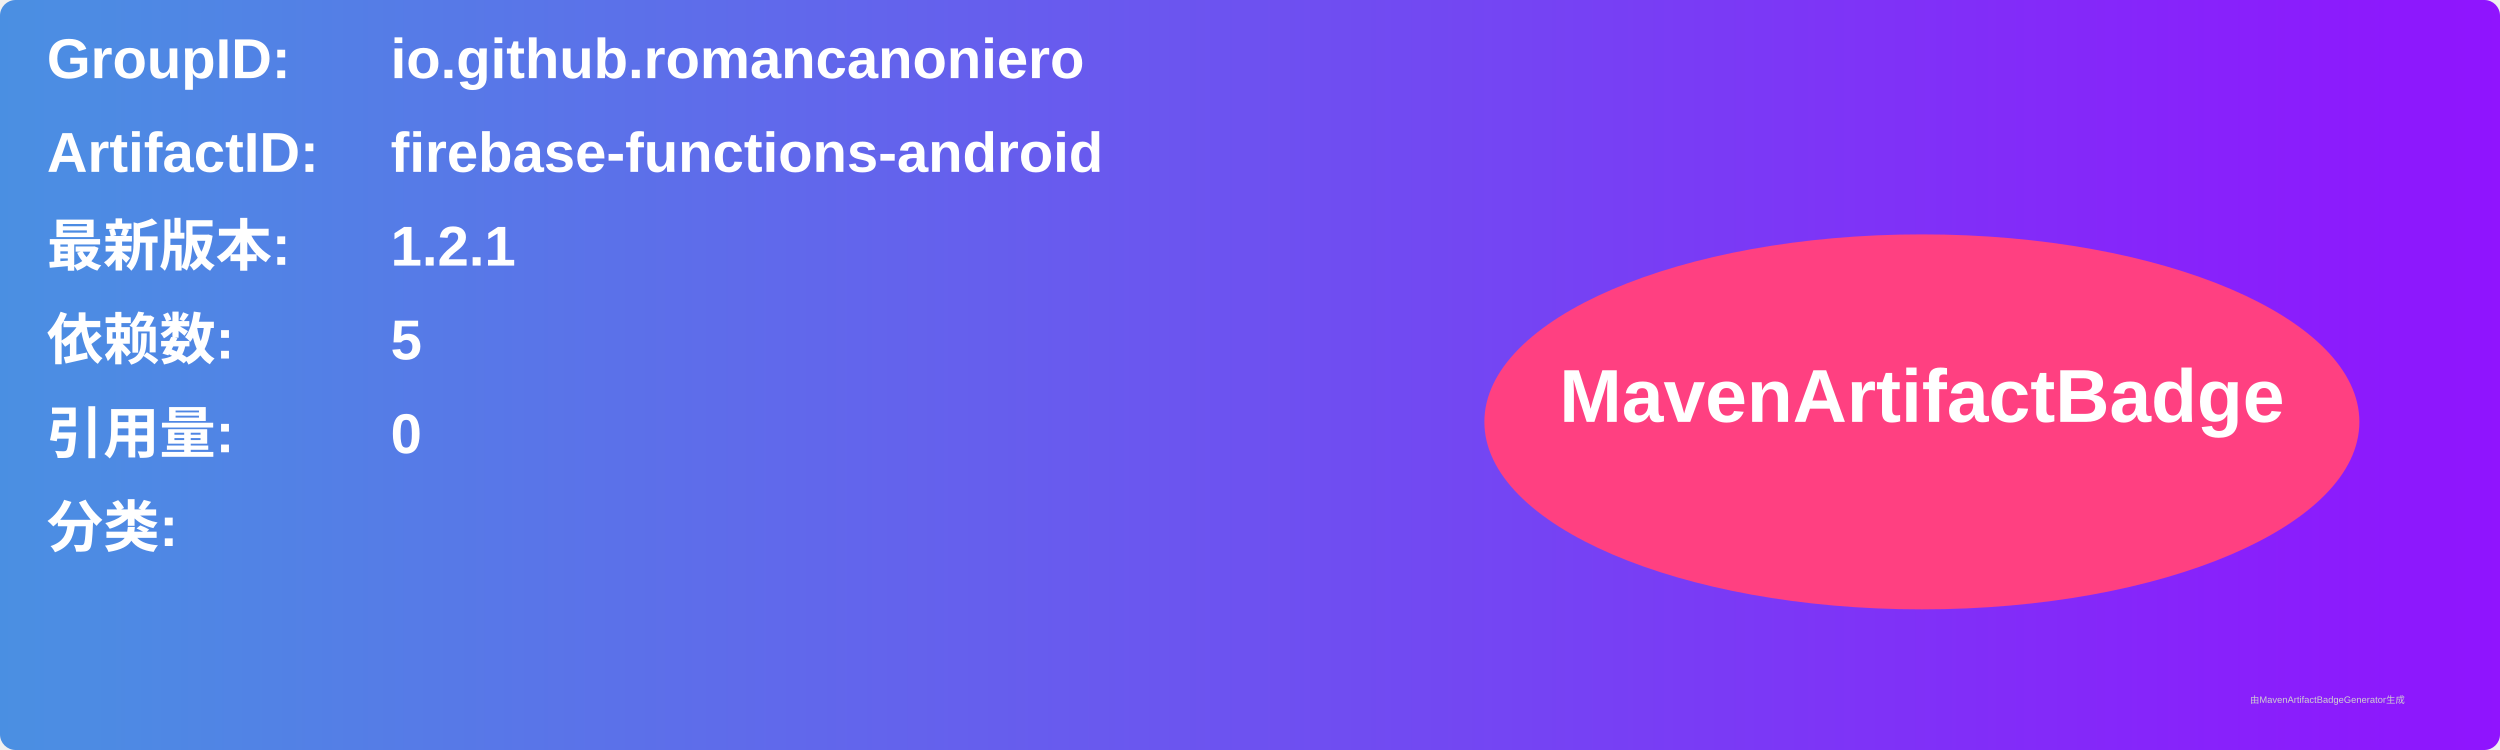
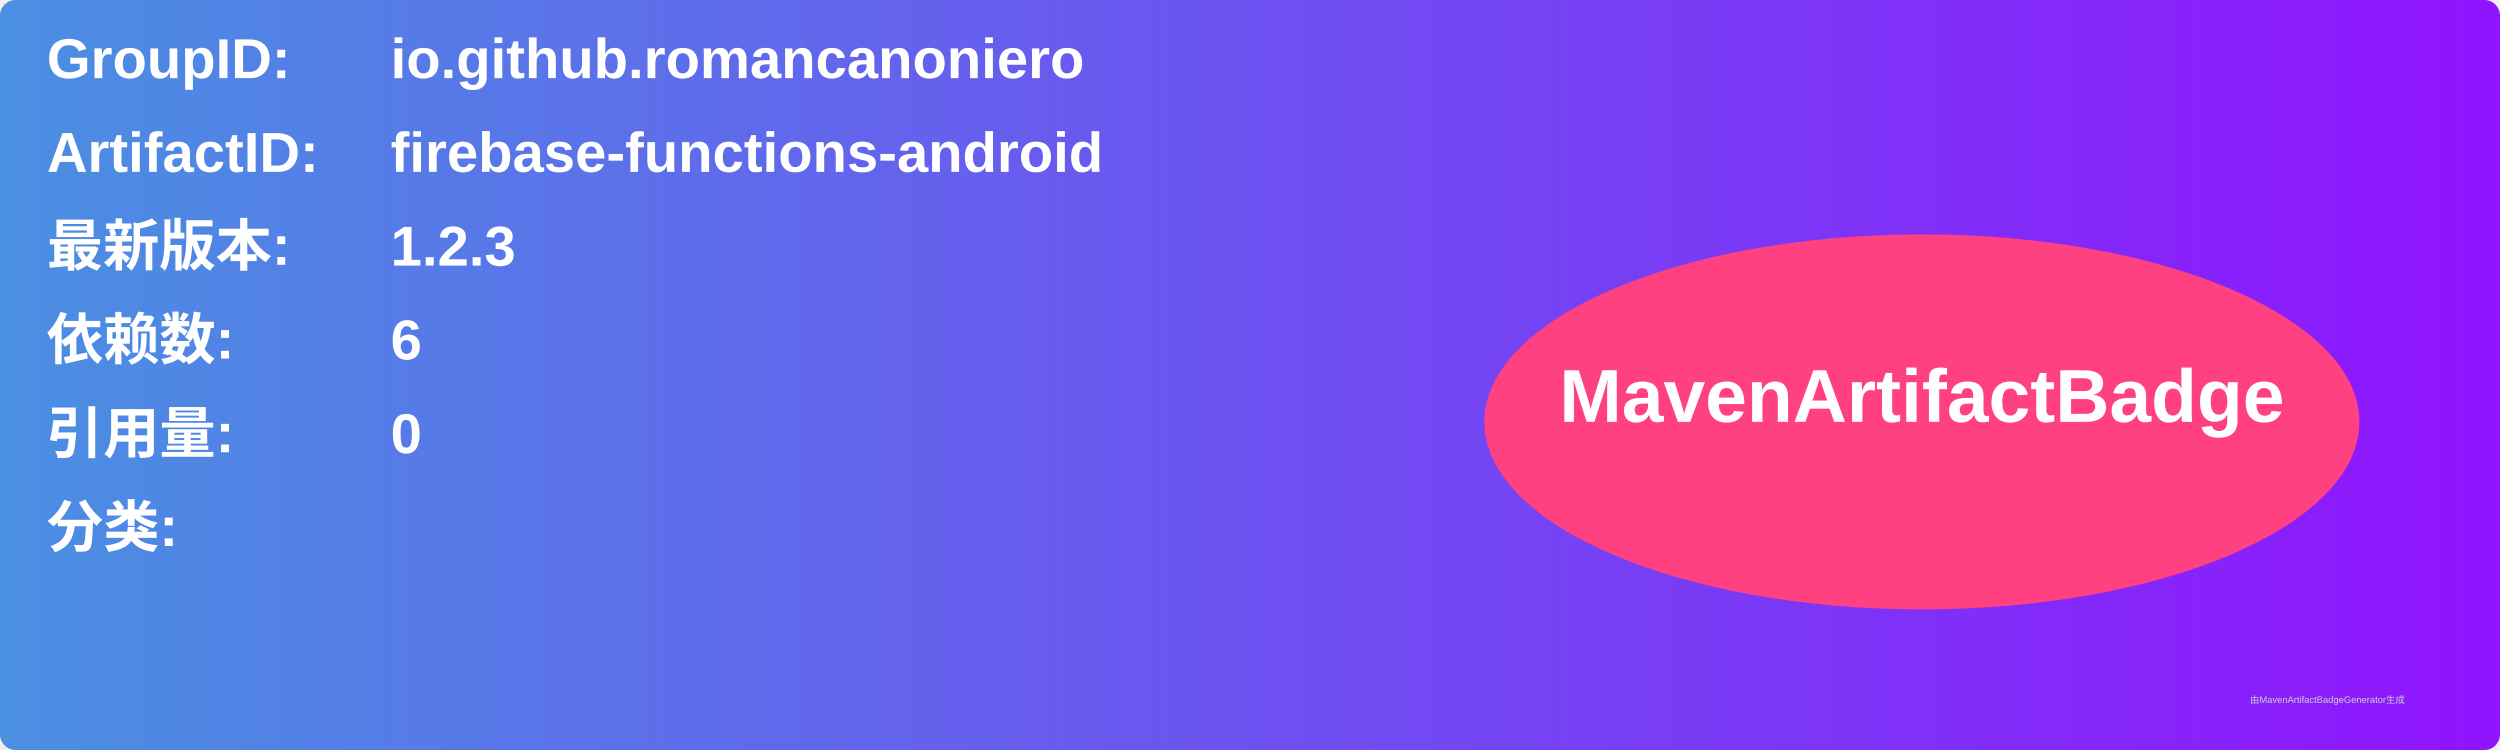
<svg xmlns="http://www.w3.org/2000/svg" width="800" height="240" viewBox="0 0 800 240">
  <linearGradient id="grad" x1="0%" y1="0%" x2="100%" y2="0%">
    <stop offset="0%" stop-color="#4a90e2" />
    <stop offset="100%" stop-color="#9013fe" />
  </linearGradient>
  <rect width="100%" height="100%" rx="5" ry="5" fill="url(#grad)" />
  <g transform="translate(15, 15)">
    <text x="0" y="10" font-family="Arial" font-size="18" fill="white" font-weight="bold" width="260">GroupID:</text>
    <text x="110" y="10" font-family="Arial" font-size="18" fill="white" font-weight="bold" width="460">io.github.romancanoniero</text>
    <text x="0" y="40" font-family="Arial" font-size="18" fill="white" font-weight="bold" width="260">ArtifactID:</text>
    <text x="110" y="40" font-family="Arial" font-size="18" fill="white" font-weight="bold" width="460">firebase-functions-android</text>
    <text x="0" y="70" font-family="Arial" font-size="18" fill="white" font-weight="bold">最新版本:</text>
    <text x="110" y="70" font-family="Arial" font-size="18" fill="white" font-weight="bold">
-       <tspan font-weight="bold">1.2.1</tspan>
+       <tspan font-weight="bold">1.2.3</tspan>
    </text>
    <text x="0" y="100" font-family="Arial" font-size="18" fill="white" font-weight="bold">依赖数: </text>
    <text x="110" y="100" font-family="Arial" font-size="18" fill="white">
-       <tspan font-weight="bold">5</tspan>
+       <tspan font-weight="bold">6</tspan>
    </text>
    <text x="0" y="130" font-family="Arial" font-size="18" fill="white" font-weight="bold">引用量: </text>
    <text x="110" y="130" font-family="Arial" font-size="18" fill="white">
      <tspan font-weight="bold">0</tspan>
    </text>
    <text x="0" y="160" font-family="Arial" font-size="18" fill="white" font-weight="bold">分类:</text>
    <text x="10" y="190" font-family="Arial" font-size="10" fill="white">
      <tspan font-weight="bold" />
    </text>
    <ellipse cx="600" cy="120" rx="140" ry="60" fill="#ff4081" />
    <text x="600" y="120" text-anchor="middle" font-family="Arial" font-size="24" fill="white" font-weight="bold">MavenArtifactBadge</text>
  </g>
  <text x="720" y="225" font-family="Arial" font-size="3" fill="#d0d0d0">由MavenArtifactBadgeGenerator生成</text>
</svg>
